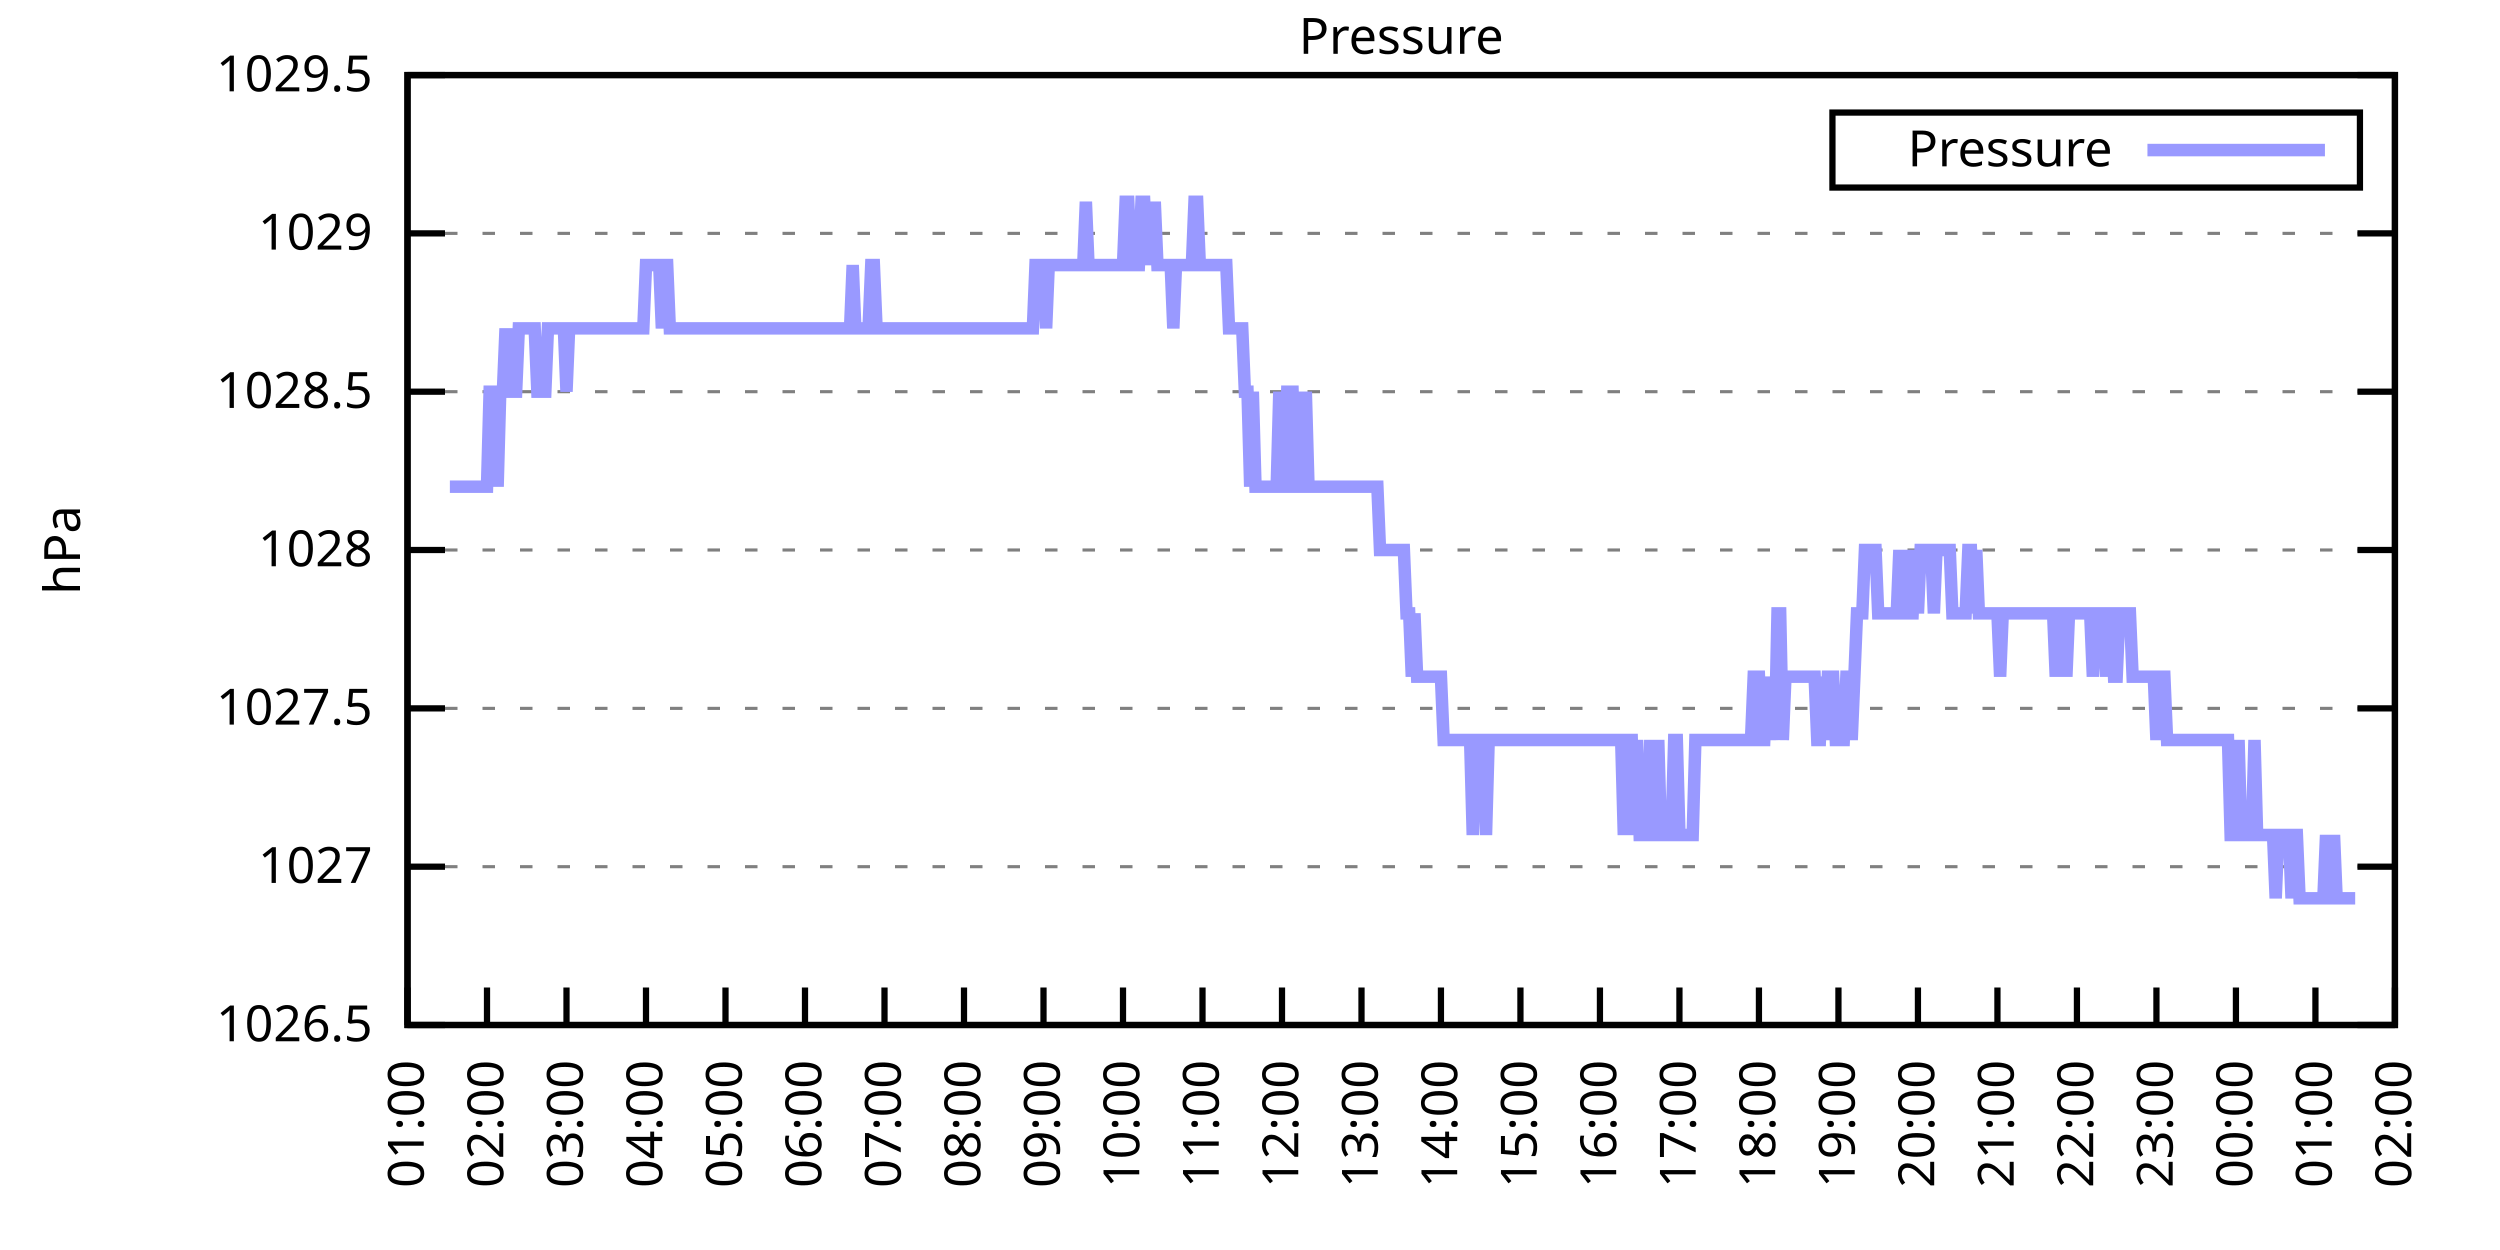
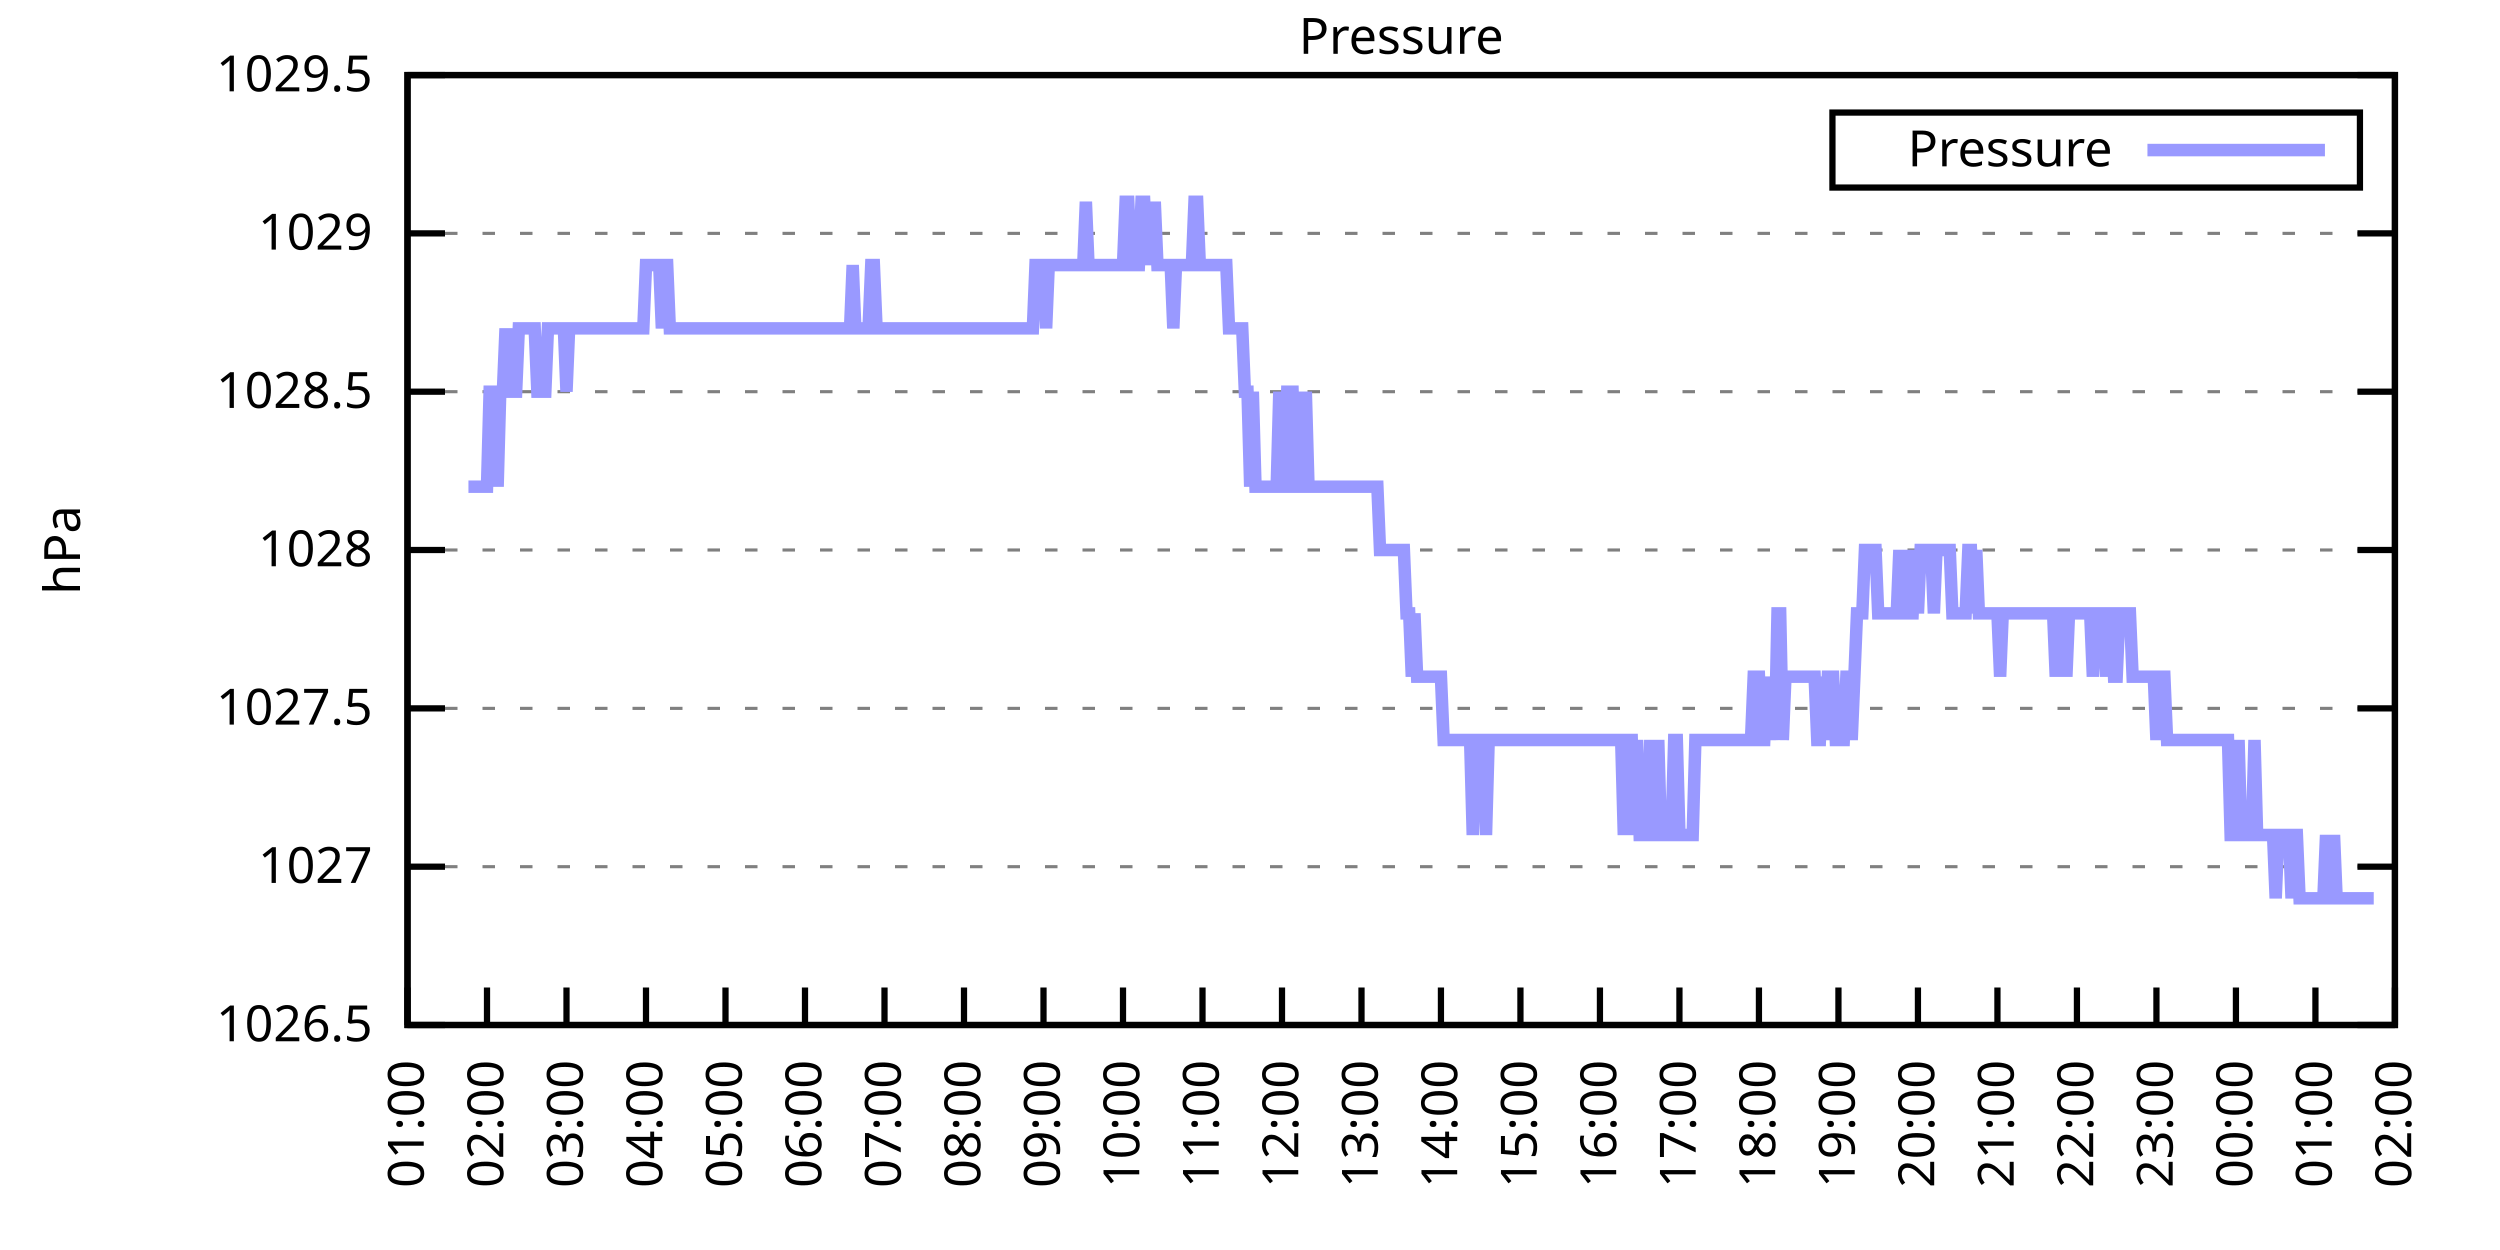
<svg xmlns="http://www.w3.org/2000/svg" xmlns:xlink="http://www.w3.org/1999/xlink" width="400" height="200" viewBox="0 0 400 200">
  <g id="gnuplot_canvas">
    <rect x="0" y="0" width="400" height="200" fill="none" />
    <defs>
      <circle id="gpDot" r="0.5" stroke-width="0.5" stroke="currentColor" />
      <path id="gpPt0" stroke-width="0.333" stroke="currentColor" d="M-1,0 h2 M0,-1 v2" />
      <path id="gpPt1" stroke-width="0.333" stroke="currentColor" d="M-1,-1 L1,1 M1,-1 L-1,1" />
      <path id="gpPt2" stroke-width="0.333" stroke="currentColor" d="M-1,0 L1,0 M0,-1 L0,1 M-1,-1 L1,1 M-1,1 L1,-1" />
      <rect id="gpPt3" stroke-width="0.333" stroke="currentColor" x="-1" y="-1" width="2" height="2" />
      <rect id="gpPt4" stroke-width="0.333" stroke="currentColor" fill="currentColor" x="-1" y="-1" width="2" height="2" />
      <circle id="gpPt5" stroke-width="0.333" stroke="currentColor" cx="0" cy="0" r="1" />
      <use xlink:href="#gpPt5" id="gpPt6" fill="currentColor" stroke="none" />
      <path id="gpPt7" stroke-width="0.333" stroke="currentColor" d="M0,-1.33 L-1.33,0.67 L1.33,0.67 z" />
      <use xlink:href="#gpPt7" id="gpPt8" fill="currentColor" stroke="none" />
      <use xlink:href="#gpPt7" id="gpPt9" stroke="currentColor" transform="rotate(180)" />
      <use xlink:href="#gpPt9" id="gpPt10" fill="currentColor" stroke="none" />
      <use xlink:href="#gpPt3" id="gpPt11" stroke="currentColor" transform="rotate(45)" />
      <use xlink:href="#gpPt11" id="gpPt12" fill="currentColor" stroke="none" />
      <path id="gpPt13" stroke-width="0.333" stroke="currentColor" d="M0,1.330 L1.265,0.411 L0.782,-1.067 L-0.782,-1.076 L-1.265,0.411 z" />
      <use xlink:href="#gpPt13" id="gpPt14" fill="currentColor" stroke="none" />
      <filter id="textbox" filterUnits="objectBoundingBox" x="0" y="0" height="1" width="1">
        <feFlood flood-color="white" flood-opacity="1" result="bgnd" />
        <feComposite in="SourceGraphic" in2="bgnd" operator="atop" />
      </filter>
      <filter id="greybox" filterUnits="objectBoundingBox" x="0" y="0" height="1" width="1">
        <feFlood flood-color="lightgrey" flood-opacity="1" result="grey" />
        <feComposite in="SourceGraphic" in2="grey" operator="atop" />
      </filter>
    </defs>
    <g fill="none" color="white" stroke="currentColor" stroke-width="1.00" stroke-linecap="butt" stroke-linejoin="miter">
</g>
    <g fill="none" color="black" stroke="currentColor" stroke-width="1.00" stroke-linecap="butt" stroke-linejoin="miter">
      <g stroke="none" shape-rendering="crispEdges">
        <polygon fill="rgb(255, 255, 255)" points="65.20,164.00 383.18,164.00 383.18,12.02 65.20,12.02 " />
      </g>
    </g>
    <g fill="none" color="black" stroke="currentColor" stroke-width="1.00" stroke-linecap="butt" stroke-linejoin="miter">
</g>
    <g fill="none" color="black" stroke="black" stroke-width="0.50" stroke-linecap="butt" stroke-linejoin="miter">
</g>
    <g fill="none" color="gray" stroke="currentColor" stroke-width="0.50" stroke-linecap="butt" stroke-linejoin="miter">
      <path stroke="gray" stroke-dasharray="2,4" class="gridline" d="M65.20,164.00 L383.19,164.00  " />
    </g>
    <g fill="none" color="gray" stroke="gray" stroke-width="1.00" stroke-linecap="butt" stroke-linejoin="miter">
</g>
    <g fill="none" color="black" stroke="currentColor" stroke-width="1.00" stroke-linecap="butt" stroke-linejoin="miter">
      <path stroke="black" d="M65.20,164.00 L71.20,164.00 M383.19,164.00 L377.19,164.00  " />
      <g transform="translate(59.60,166.60)" stroke="none" fill="black" font-family="Sans" font-size="8.00" text-anchor="end">
        <text>
          <tspan font-family="Sans"> 1026.5</tspan>
        </text>
      </g>
    </g>
    <g fill="none" color="black" stroke="currentColor" stroke-width="1.00" stroke-linecap="butt" stroke-linejoin="miter">
</g>
    <g fill="none" color="black" stroke="black" stroke-width="0.50" stroke-linecap="butt" stroke-linejoin="miter">
</g>
    <g fill="none" color="gray" stroke="currentColor" stroke-width="0.50" stroke-linecap="butt" stroke-linejoin="miter">
      <path stroke="gray" stroke-dasharray="2,4" class="gridline" d="M65.20,138.67 L383.19,138.67  " />
    </g>
    <g fill="none" color="gray" stroke="gray" stroke-width="1.00" stroke-linecap="butt" stroke-linejoin="miter">
</g>
    <g fill="none" color="black" stroke="currentColor" stroke-width="1.00" stroke-linecap="butt" stroke-linejoin="miter">
      <path stroke="black" d="M65.20,138.67 L71.20,138.67 M383.19,138.67 L377.19,138.67  " />
      <g transform="translate(59.60,141.27)" stroke="none" fill="black" font-family="Sans" font-size="8.00" text-anchor="end">
        <text>
          <tspan font-family="Sans"> 1027</tspan>
        </text>
      </g>
    </g>
    <g fill="none" color="black" stroke="currentColor" stroke-width="1.00" stroke-linecap="butt" stroke-linejoin="miter">
</g>
    <g fill="none" color="black" stroke="black" stroke-width="0.50" stroke-linecap="butt" stroke-linejoin="miter">
</g>
    <g fill="none" color="gray" stroke="currentColor" stroke-width="0.50" stroke-linecap="butt" stroke-linejoin="miter">
      <path stroke="gray" stroke-dasharray="2,4" class="gridline" d="M65.20,113.34 L383.19,113.34  " />
    </g>
    <g fill="none" color="gray" stroke="gray" stroke-width="1.00" stroke-linecap="butt" stroke-linejoin="miter">
</g>
    <g fill="none" color="black" stroke="currentColor" stroke-width="1.00" stroke-linecap="butt" stroke-linejoin="miter">
      <path stroke="black" d="M65.20,113.34 L71.20,113.34 M383.19,113.34 L377.19,113.34  " />
      <g transform="translate(59.60,115.94)" stroke="none" fill="black" font-family="Sans" font-size="8.00" text-anchor="end">
        <text>
          <tspan font-family="Sans"> 1027.5</tspan>
        </text>
      </g>
    </g>
    <g fill="none" color="black" stroke="currentColor" stroke-width="1.00" stroke-linecap="butt" stroke-linejoin="miter">
</g>
    <g fill="none" color="black" stroke="black" stroke-width="0.50" stroke-linecap="butt" stroke-linejoin="miter">
</g>
    <g fill="none" color="gray" stroke="currentColor" stroke-width="0.50" stroke-linecap="butt" stroke-linejoin="miter">
      <path stroke="gray" stroke-dasharray="2,4" class="gridline" d="M65.20,88.00 L383.19,88.00  " />
    </g>
    <g fill="none" color="gray" stroke="gray" stroke-width="1.00" stroke-linecap="butt" stroke-linejoin="miter">
</g>
    <g fill="none" color="black" stroke="currentColor" stroke-width="1.00" stroke-linecap="butt" stroke-linejoin="miter">
      <path stroke="black" d="M65.20,88.00 L71.20,88.00 M383.19,88.00 L377.19,88.00  " />
      <g transform="translate(59.60,90.60)" stroke="none" fill="black" font-family="Sans" font-size="8.00" text-anchor="end">
        <text>
          <tspan font-family="Sans"> 1028</tspan>
        </text>
      </g>
    </g>
    <g fill="none" color="black" stroke="currentColor" stroke-width="1.00" stroke-linecap="butt" stroke-linejoin="miter">
</g>
    <g fill="none" color="black" stroke="black" stroke-width="0.50" stroke-linecap="butt" stroke-linejoin="miter">
</g>
    <g fill="none" color="gray" stroke="currentColor" stroke-width="0.50" stroke-linecap="butt" stroke-linejoin="miter">
      <path stroke="gray" stroke-dasharray="2,4" class="gridline" d="M65.20,62.67 L383.19,62.67  " />
    </g>
    <g fill="none" color="gray" stroke="gray" stroke-width="1.00" stroke-linecap="butt" stroke-linejoin="miter">
</g>
    <g fill="none" color="black" stroke="currentColor" stroke-width="1.00" stroke-linecap="butt" stroke-linejoin="miter">
      <path stroke="black" d="M65.20,62.67 L71.20,62.67 M383.19,62.67 L377.19,62.67  " />
      <g transform="translate(59.60,65.27)" stroke="none" fill="black" font-family="Sans" font-size="8.00" text-anchor="end">
        <text>
          <tspan font-family="Sans"> 1028.5</tspan>
        </text>
      </g>
    </g>
    <g fill="none" color="black" stroke="currentColor" stroke-width="1.00" stroke-linecap="butt" stroke-linejoin="miter">
</g>
    <g fill="none" color="black" stroke="black" stroke-width="0.50" stroke-linecap="butt" stroke-linejoin="miter">
</g>
    <g fill="none" color="gray" stroke="currentColor" stroke-width="0.50" stroke-linecap="butt" stroke-linejoin="miter">
      <path stroke="gray" stroke-dasharray="2,4" class="gridline" d="M65.20,37.34 L383.19,37.34  " />
    </g>
    <g fill="none" color="gray" stroke="gray" stroke-width="1.00" stroke-linecap="butt" stroke-linejoin="miter">
</g>
    <g fill="none" color="black" stroke="currentColor" stroke-width="1.00" stroke-linecap="butt" stroke-linejoin="miter">
      <path stroke="black" d="M65.20,37.34 L71.20,37.34 M383.19,37.34 L377.19,37.34  " />
      <g transform="translate(59.60,39.94)" stroke="none" fill="black" font-family="Sans" font-size="8.00" text-anchor="end">
        <text>
          <tspan font-family="Sans"> 1029</tspan>
        </text>
      </g>
    </g>
    <g fill="none" color="black" stroke="currentColor" stroke-width="1.00" stroke-linecap="butt" stroke-linejoin="miter">
</g>
    <g fill="none" color="black" stroke="black" stroke-width="0.50" stroke-linecap="butt" stroke-linejoin="miter">
</g>
    <g fill="none" color="gray" stroke="currentColor" stroke-width="0.50" stroke-linecap="butt" stroke-linejoin="miter">
      <path stroke="gray" stroke-dasharray="2,4" class="gridline" d="M65.20,12.01 L383.19,12.01  " />
    </g>
    <g fill="none" color="gray" stroke="gray" stroke-width="1.00" stroke-linecap="butt" stroke-linejoin="miter">
</g>
    <g fill="none" color="black" stroke="currentColor" stroke-width="1.00" stroke-linecap="butt" stroke-linejoin="miter">
      <path stroke="black" d="M65.20,12.01 L71.20,12.01 M383.19,12.01 L377.19,12.01  " />
      <g transform="translate(59.60,14.61)" stroke="none" fill="black" font-family="Sans" font-size="8.00" text-anchor="end">
        <text>
          <tspan font-family="Sans"> 1029.5</tspan>
        </text>
      </g>
    </g>
    <g fill="none" color="black" stroke="currentColor" stroke-width="1.00" stroke-linecap="butt" stroke-linejoin="miter">
      <path stroke="black" d="M65.20,164.00 L65.20,158.00  " />
      <g transform="translate(67.80,169.60) rotate(270.00)" stroke="none" fill="black" font-family="Sans" font-size="8.00" text-anchor="end">
        <text>
          <tspan font-family="Sans">01:00</tspan>
        </text>
      </g>
    </g>
    <g fill="none" color="black" stroke="currentColor" stroke-width="1.00" stroke-linecap="butt" stroke-linejoin="miter">
      <path stroke="black" d="M77.92,164.00 L77.92,158.00  " />
      <g transform="translate(80.52,169.60) rotate(270.00)" stroke="none" fill="black" font-family="Sans" font-size="8.00" text-anchor="end">
        <text>
          <tspan font-family="Sans">02:00</tspan>
        </text>
      </g>
    </g>
    <g fill="none" color="black" stroke="currentColor" stroke-width="1.00" stroke-linecap="butt" stroke-linejoin="miter">
      <path stroke="black" d="M90.64,164.00 L90.64,158.00  " />
      <g transform="translate(93.24,169.60) rotate(270.00)" stroke="none" fill="black" font-family="Sans" font-size="8.00" text-anchor="end">
        <text>
          <tspan font-family="Sans">03:00</tspan>
        </text>
      </g>
    </g>
    <g fill="none" color="black" stroke="currentColor" stroke-width="1.00" stroke-linecap="butt" stroke-linejoin="miter">
      <path stroke="black" d="M103.36,164.00 L103.36,158.00  " />
      <g transform="translate(105.96,169.60) rotate(270.00)" stroke="none" fill="black" font-family="Sans" font-size="8.00" text-anchor="end">
        <text>
          <tspan font-family="Sans">04:00</tspan>
        </text>
      </g>
    </g>
    <g fill="none" color="black" stroke="currentColor" stroke-width="1.00" stroke-linecap="butt" stroke-linejoin="miter">
      <path stroke="black" d="M116.08,164.00 L116.08,158.00  " />
      <g transform="translate(118.68,169.60) rotate(270.00)" stroke="none" fill="black" font-family="Sans" font-size="8.00" text-anchor="end">
        <text>
          <tspan font-family="Sans">05:00</tspan>
        </text>
      </g>
    </g>
    <g fill="none" color="black" stroke="currentColor" stroke-width="1.00" stroke-linecap="butt" stroke-linejoin="miter">
      <path stroke="black" d="M128.80,164.00 L128.80,158.00  " />
      <g transform="translate(131.40,169.60) rotate(270.00)" stroke="none" fill="black" font-family="Sans" font-size="8.00" text-anchor="end">
        <text>
          <tspan font-family="Sans">06:00</tspan>
        </text>
      </g>
    </g>
    <g fill="none" color="black" stroke="currentColor" stroke-width="1.00" stroke-linecap="butt" stroke-linejoin="miter">
      <path stroke="black" d="M141.52,164.00 L141.52,158.00  " />
      <g transform="translate(144.12,169.60) rotate(270.00)" stroke="none" fill="black" font-family="Sans" font-size="8.00" text-anchor="end">
        <text>
          <tspan font-family="Sans">07:00</tspan>
        </text>
      </g>
    </g>
    <g fill="none" color="black" stroke="currentColor" stroke-width="1.00" stroke-linecap="butt" stroke-linejoin="miter">
      <path stroke="black" d="M154.24,164.00 L154.24,158.00  " />
      <g transform="translate(156.84,169.60) rotate(270.00)" stroke="none" fill="black" font-family="Sans" font-size="8.00" text-anchor="end">
        <text>
          <tspan font-family="Sans">08:00</tspan>
        </text>
      </g>
    </g>
    <g fill="none" color="black" stroke="currentColor" stroke-width="1.00" stroke-linecap="butt" stroke-linejoin="miter">
      <path stroke="black" d="M166.96,164.00 L166.96,158.00  " />
      <g transform="translate(169.56,169.60) rotate(270.00)" stroke="none" fill="black" font-family="Sans" font-size="8.00" text-anchor="end">
        <text>
          <tspan font-family="Sans">09:00</tspan>
        </text>
      </g>
    </g>
    <g fill="none" color="black" stroke="currentColor" stroke-width="1.00" stroke-linecap="butt" stroke-linejoin="miter">
      <path stroke="black" d="M179.68,164.00 L179.68,158.00  " />
      <g transform="translate(182.28,169.60) rotate(270.00)" stroke="none" fill="black" font-family="Sans" font-size="8.00" text-anchor="end">
        <text>
          <tspan font-family="Sans">10:00</tspan>
        </text>
      </g>
    </g>
    <g fill="none" color="black" stroke="currentColor" stroke-width="1.00" stroke-linecap="butt" stroke-linejoin="miter">
      <path stroke="black" d="M192.40,164.00 L192.40,158.00  " />
      <g transform="translate(195.00,169.60) rotate(270.00)" stroke="none" fill="black" font-family="Sans" font-size="8.00" text-anchor="end">
        <text>
          <tspan font-family="Sans">11:00</tspan>
        </text>
      </g>
    </g>
    <g fill="none" color="black" stroke="currentColor" stroke-width="1.00" stroke-linecap="butt" stroke-linejoin="miter">
      <path stroke="black" d="M205.12,164.00 L205.12,158.00  " />
      <g transform="translate(207.72,169.60) rotate(270.00)" stroke="none" fill="black" font-family="Sans" font-size="8.00" text-anchor="end">
        <text>
          <tspan font-family="Sans">12:00</tspan>
        </text>
      </g>
    </g>
    <g fill="none" color="black" stroke="currentColor" stroke-width="1.00" stroke-linecap="butt" stroke-linejoin="miter">
      <path stroke="black" d="M217.84,164.00 L217.84,158.00  " />
      <g transform="translate(220.44,169.60) rotate(270.00)" stroke="none" fill="black" font-family="Sans" font-size="8.00" text-anchor="end">
        <text>
          <tspan font-family="Sans">13:00</tspan>
        </text>
      </g>
    </g>
    <g fill="none" color="black" stroke="currentColor" stroke-width="1.00" stroke-linecap="butt" stroke-linejoin="miter">
      <path stroke="black" d="M230.55,164.00 L230.55,158.00  " />
      <g transform="translate(233.15,169.60) rotate(270.00)" stroke="none" fill="black" font-family="Sans" font-size="8.00" text-anchor="end">
        <text>
          <tspan font-family="Sans">14:00</tspan>
        </text>
      </g>
    </g>
    <g fill="none" color="black" stroke="currentColor" stroke-width="1.00" stroke-linecap="butt" stroke-linejoin="miter">
      <path stroke="black" d="M243.27,164.00 L243.27,158.00  " />
      <g transform="translate(245.87,169.60) rotate(270.00)" stroke="none" fill="black" font-family="Sans" font-size="8.00" text-anchor="end">
        <text>
          <tspan font-family="Sans">15:00</tspan>
        </text>
      </g>
    </g>
    <g fill="none" color="black" stroke="currentColor" stroke-width="1.00" stroke-linecap="butt" stroke-linejoin="miter">
      <path stroke="black" d="M255.99,164.00 L255.99,158.00  " />
      <g transform="translate(258.59,169.60) rotate(270.00)" stroke="none" fill="black" font-family="Sans" font-size="8.00" text-anchor="end">
        <text>
          <tspan font-family="Sans">16:00</tspan>
        </text>
      </g>
    </g>
    <g fill="none" color="black" stroke="currentColor" stroke-width="1.00" stroke-linecap="butt" stroke-linejoin="miter">
      <path stroke="black" d="M268.71,164.00 L268.71,158.00  " />
      <g transform="translate(271.31,169.60) rotate(270.00)" stroke="none" fill="black" font-family="Sans" font-size="8.00" text-anchor="end">
        <text>
          <tspan font-family="Sans">17:00</tspan>
        </text>
      </g>
    </g>
    <g fill="none" color="black" stroke="currentColor" stroke-width="1.00" stroke-linecap="butt" stroke-linejoin="miter">
      <path stroke="black" d="M281.43,164.00 L281.43,158.00  " />
      <g transform="translate(284.03,169.60) rotate(270.00)" stroke="none" fill="black" font-family="Sans" font-size="8.00" text-anchor="end">
        <text>
          <tspan font-family="Sans">18:00</tspan>
        </text>
      </g>
    </g>
    <g fill="none" color="black" stroke="currentColor" stroke-width="1.00" stroke-linecap="butt" stroke-linejoin="miter">
      <path stroke="black" d="M294.15,164.00 L294.15,158.00  " />
      <g transform="translate(296.75,169.60) rotate(270.00)" stroke="none" fill="black" font-family="Sans" font-size="8.00" text-anchor="end">
        <text>
          <tspan font-family="Sans">19:00</tspan>
        </text>
      </g>
    </g>
    <g fill="none" color="black" stroke="currentColor" stroke-width="1.00" stroke-linecap="butt" stroke-linejoin="miter">
      <path stroke="black" d="M306.87,164.00 L306.87,158.00  " />
      <g transform="translate(309.47,169.60) rotate(270.00)" stroke="none" fill="black" font-family="Sans" font-size="8.00" text-anchor="end">
        <text>
          <tspan font-family="Sans">20:00</tspan>
        </text>
      </g>
    </g>
    <g fill="none" color="black" stroke="currentColor" stroke-width="1.00" stroke-linecap="butt" stroke-linejoin="miter">
      <path stroke="black" d="M319.59,164.00 L319.59,158.00  " />
      <g transform="translate(322.19,169.60) rotate(270.00)" stroke="none" fill="black" font-family="Sans" font-size="8.00" text-anchor="end">
        <text>
          <tspan font-family="Sans">21:00</tspan>
        </text>
      </g>
    </g>
    <g fill="none" color="black" stroke="currentColor" stroke-width="1.00" stroke-linecap="butt" stroke-linejoin="miter">
      <path stroke="black" d="M332.31,164.00 L332.31,158.00  " />
      <g transform="translate(334.91,169.60) rotate(270.00)" stroke="none" fill="black" font-family="Sans" font-size="8.00" text-anchor="end">
        <text>
          <tspan font-family="Sans">22:00</tspan>
        </text>
      </g>
    </g>
    <g fill="none" color="black" stroke="currentColor" stroke-width="1.00" stroke-linecap="butt" stroke-linejoin="miter">
      <path stroke="black" d="M345.03,164.00 L345.03,158.00  " />
      <g transform="translate(347.63,169.60) rotate(270.00)" stroke="none" fill="black" font-family="Sans" font-size="8.00" text-anchor="end">
        <text>
          <tspan font-family="Sans">23:00</tspan>
        </text>
      </g>
    </g>
    <g fill="none" color="black" stroke="currentColor" stroke-width="1.00" stroke-linecap="butt" stroke-linejoin="miter">
      <path stroke="black" d="M357.75,164.00 L357.75,158.00  " />
      <g transform="translate(360.35,169.60) rotate(270.00)" stroke="none" fill="black" font-family="Sans" font-size="8.00" text-anchor="end">
        <text>
          <tspan font-family="Sans">00:00</tspan>
        </text>
      </g>
    </g>
    <g fill="none" color="black" stroke="currentColor" stroke-width="1.00" stroke-linecap="butt" stroke-linejoin="miter">
      <path stroke="black" d="M370.47,164.00 L370.47,158.00  " />
      <g transform="translate(373.07,169.60) rotate(270.00)" stroke="none" fill="black" font-family="Sans" font-size="8.00" text-anchor="end">
        <text>
          <tspan font-family="Sans">01:00</tspan>
        </text>
      </g>
    </g>
    <g fill="none" color="black" stroke="currentColor" stroke-width="1.00" stroke-linecap="butt" stroke-linejoin="miter">
      <path stroke="black" d="M383.19,164.00 L383.19,158.00  " />
      <g transform="translate(385.79,169.60) rotate(270.00)" stroke="none" fill="black" font-family="Sans" font-size="8.00" text-anchor="end">
        <text>
          <tspan font-family="Sans">02:00</tspan>
        </text>
      </g>
    </g>
    <g fill="none" color="black" stroke="currentColor" stroke-width="1.00" stroke-linecap="butt" stroke-linejoin="miter">
</g>
    <g fill="none" color="black" stroke="currentColor" stroke-width="1.00" stroke-linecap="butt" stroke-linejoin="miter">
      <path stroke="black" d="M65.20,12.01 L65.20,164.00 L383.19,164.00 L383.19,12.01 L65.20,12.01 Z  " />
    </g>
    <g fill="none" color="black" stroke="currentColor" stroke-width="1.00" stroke-linecap="butt" stroke-linejoin="miter">
</g>
    <g fill="none" color="black" stroke="currentColor" stroke-width="1.00" stroke-linecap="butt" stroke-linejoin="miter">
      <path stroke="black" d="M293.19,30.01 L293.19,18.01 L377.59,18.01 L377.59,30.01 L293.19,30.01 Z  " />
    </g>
    <g id="Pressure_plot_1">
      <g fill="none" color="white" stroke="black" stroke-width="2.00" stroke-linecap="butt" stroke-linejoin="miter">
</g>
      <g fill="none" color="black" stroke="currentColor" stroke-width="2.00" stroke-linecap="butt" stroke-linejoin="miter">
        <g transform="translate(337.99,26.61)" stroke="none" fill="black" font-family="Sans" font-size="8.00" text-anchor="end">
          <text>
            <tspan font-family="Sans">Pressure</tspan>
          </text>
        </g>
      </g>
      <g fill="none" color="black" stroke="currentColor" stroke-width="2.00" stroke-linecap="butt" stroke-linejoin="miter">
-         <path stroke="rgb(153, 153, 255)" d="M343.59,24.01 L371.99,24.01 M71.98,77.87 L72.41,77.87 L72.83,77.87 L73.26,77.87 L73.68,77.87 L74.10,77.87   L74.53,77.87 L74.95,77.87 L75.38,77.87 L75.80,77.87 L76.22,77.87 L76.65,77.87 L77.07,77.87 L77.50,77.87   L77.92,77.87 L78.34,62.67 L78.77,62.67 L79.19,62.67 L79.62,77.87 L80.04,62.67 L80.46,62.67 L80.89,52.54   L81.31,62.67 L81.74,52.54 L82.16,62.67 L82.58,62.67 L83.01,52.54 L83.43,52.54 L83.86,52.54 L84.28,52.54   L84.70,52.54 L85.13,52.54 L85.55,52.54 L85.98,62.67 L86.40,62.67 L86.82,62.67 L87.25,62.67 L87.67,52.54   L88.10,52.54 L88.52,52.54 L88.94,52.54 L89.37,52.54 L89.79,52.54 L90.22,52.54 L90.64,62.67 L91.06,52.54   L91.49,52.54 L91.91,52.54 L92.34,52.54 L92.76,52.54 L93.18,52.54 L93.61,52.54 L94.03,52.54 L94.46,52.54   L94.88,52.54 L95.30,52.54 L95.73,52.54 L96.15,52.54 L96.58,52.54 L97.00,52.54 L97.42,52.54 L97.85,52.54   L98.27,52.54 L98.69,52.54 L99.12,52.54 L99.54,52.54 L99.97,52.54 L100.39,52.54 L100.81,52.54 L101.24,52.54   L101.66,52.54 L102.09,52.54 L102.51,52.54 L102.93,52.54 L103.36,42.41 L103.78,42.41 L104.21,42.41 L104.63,42.41   L105.05,42.41 L105.48,42.41 L105.90,52.54 L106.33,42.41 L106.75,42.41 L107.17,52.54 L107.60,52.54 L108.02,52.54   L108.45,52.54 L108.87,52.54 L109.29,52.54 L109.72,52.54 L110.14,52.54 L110.57,52.54 L110.99,52.54 L111.41,52.54   L111.84,52.54 L112.26,52.54 L112.69,52.54 L113.11,52.54 L113.53,52.54 L113.96,52.54 L114.38,52.54 L114.81,52.54   L115.23,52.54 L115.65,52.54 L116.08,52.54 L116.50,52.54 L116.93,52.54 L117.35,52.54 L117.77,52.54 L118.20,52.54   L118.62,52.54 L119.05,52.54 L119.47,52.54 L119.89,52.54 L120.32,52.54 L120.74,52.54 L121.17,52.54 L121.59,52.54   L122.01,52.54 L122.44,52.54 L122.86,52.54 L123.29,52.54 L123.71,52.54 L124.13,52.54 L124.56,52.54 L124.98,52.54   L125.41,52.54 L125.83,52.54 L126.25,52.54 L126.68,52.54 L127.10,52.54 L127.53,52.54 L127.95,52.54 L128.37,52.54   L128.80,52.54 L129.22,52.54 L129.65,52.54 L130.07,52.54 L130.49,52.54 L130.92,52.54 L131.34,52.54 L131.77,52.54   L132.19,52.54 L132.61,52.54 L133.04,52.54 L133.46,52.54 L133.89,52.54 L134.31,52.54 L134.73,52.54 L135.16,52.54   L135.58,52.54 L136.01,52.54 L136.43,42.41 L136.85,52.54 L137.28,52.54 L137.70,52.54 L138.13,52.54 L138.55,52.54   L138.97,52.54 L139.40,42.41 L139.82,42.41 L140.25,52.54 L140.67,52.54 L141.09,52.54 L141.52,52.54 L141.94,52.54   L142.37,52.54 L142.79,52.54 L143.21,52.54 L143.64,52.54 L144.06,52.54 L144.49,52.54 L144.91,52.54 L145.33,52.54   L145.76,52.54 L146.18,52.54 L146.61,52.54 L147.03,52.54 L147.45,52.54 L147.88,52.54 L148.30,52.54 L148.73,52.54   L149.15,52.54 L149.57,52.54 L150.00,52.54 L150.42,52.54 L150.85,52.54 L151.27,52.54 L151.69,52.54 L152.12,52.54   L152.54,52.54 L152.97,52.54 L153.39,52.54 L153.81,52.54 L154.24,52.54 L154.66,52.54 L155.09,52.54 L155.51,52.54   L155.93,52.54 L156.36,52.54 L156.78,52.54 L157.21,52.54 L157.63,52.54 L158.05,52.54 L158.48,52.54 L158.90,52.54   L159.33,52.54 L159.75,52.54 L160.17,52.54 L160.60,52.54 L161.02,52.54 L161.44,52.54 L161.87,52.54 L162.29,52.54   L162.72,52.54 L163.14,52.54 L163.56,52.54 L163.99,52.54 L164.41,52.54 L164.84,52.54 L165.26,52.54 L165.68,42.41   L166.11,42.41 L166.53,42.41 L166.96,42.41 L167.38,52.54 L167.80,42.41 L168.23,42.41 L168.65,42.41 L169.08,42.41   L169.50,42.41 L169.92,42.41 L170.35,42.41 L170.77,42.41 L171.20,42.41 L171.62,42.41 L172.04,42.41 L172.47,42.41   L172.89,42.41 L173.32,42.41 L173.74,32.28 L174.16,42.41 L174.59,42.41 L175.01,42.41 L175.44,42.41 L175.86,42.41   L176.28,42.41 L176.71,42.41 L177.13,42.41 L177.56,42.41 L177.98,42.41 L178.40,42.41 L178.83,42.41 L179.25,42.41   L179.68,42.41 L180.10,32.28 L180.52,32.28 L180.95,42.41 L181.37,42.41 L181.80,42.41 L182.22,42.41 L182.64,32.28   L183.07,32.28 L183.49,42.41 L183.92,32.28 L184.34,42.41 L184.76,32.28 L185.19,42.41 L185.61,42.41 L186.04,42.41   L186.46,42.41 L186.88,42.41 L187.31,42.41 L187.73,52.54 L188.16,42.41 L188.58,42.41 L189.00,42.41 L189.43,42.41   L189.85,42.41 L190.28,42.41 L190.70,42.41 L191.12,32.28 L191.55,32.28 L191.97,42.41 L192.40,42.41 L192.82,42.41   L193.24,42.41 L193.67,42.41 L194.09,42.41 L194.52,42.41 L194.94,42.41 L195.36,42.41 L195.79,42.41 L196.21,42.41   L196.64,52.54 L197.06,52.54 L197.48,52.54 L197.91,52.54 L198.33,52.54 L198.76,52.54 L199.18,62.67 L199.60,62.67   L200.03,77.87 L200.45,62.67 L200.88,77.87 L201.30,77.87 L201.72,77.87 L202.15,77.87 L202.57,77.87 L203.00,77.87   L203.42,77.87 L203.84,77.87 L204.27,77.87 L204.69,62.67 L205.12,77.87 L205.54,77.87 L205.96,62.67 L206.39,62.67   L206.81,62.67 L207.24,77.87 L207.66,77.87 L208.08,62.67 L208.51,77.87 L208.93,62.67 L209.36,77.87 L209.78,77.87   L210.20,77.87 L210.63,77.87 L211.05,77.87 L211.48,77.87 L211.90,77.87 L212.32,77.87 L212.75,77.87 L213.17,77.87   L213.60,77.87 L214.02,77.87 L214.44,77.87 L214.87,77.87 L215.29,77.87 L215.72,77.87 L216.14,77.87 L216.56,77.87   L216.99,77.87 L217.41,77.87 L217.84,77.87 L218.26,77.87 L218.68,77.87 L219.11,77.87 L219.53,77.87 L219.96,77.87   L220.38,77.87 L220.80,88.00 L221.23,88.00 L221.65,88.00 L222.08,88.00 L222.50,88.00 L222.92,88.00 L223.35,88.00   L223.77,88.00 L224.20,88.00 L224.62,88.00 L225.04,98.14 L225.47,98.14 L225.89,108.27 L226.31,98.14 L226.74,108.27   L227.16,108.27 L227.59,108.27 L228.01,108.27 L228.43,108.27 L228.86,108.27 L229.28,108.27 L229.71,108.27 L230.13,108.27   L230.55,108.27 L230.98,118.40 L231.40,118.40 L231.83,118.40 L232.25,118.40 L232.67,118.40 L233.10,118.40 L233.52,118.40   L233.95,118.40 L234.37,118.40 L234.79,118.40 L235.22,118.40 L235.64,133.60 L236.07,118.40 L236.49,118.40 L236.91,118.40   L237.34,118.40 L237.76,133.60 L238.19,118.40 L238.61,118.40 L239.03,118.40 L239.46,118.40 L239.88,118.40 L240.31,118.40   L240.73,118.40 L241.15,118.40 L241.58,118.40 L242.00,118.40 L242.43,118.40 L242.85,118.40 L243.27,118.40 L243.70,118.40   L244.12,118.40 L244.55,118.40 L244.97,118.40 L245.39,118.40 L245.82,118.40 L246.24,118.40 L246.67,118.40 L247.09,118.40   L247.51,118.40 L247.94,118.40 L248.36,118.40 L248.79,118.40 L249.21,118.40 L249.63,118.40 L250.06,118.40 L250.48,118.40   L250.91,118.40 L251.33,118.40 L251.75,118.40 L252.18,118.40 L252.60,118.40 L253.03,118.40 L253.45,118.40 L253.87,118.40   L254.30,118.40 L254.72,118.40 L255.15,118.40 L255.57,118.40 L255.99,118.40 L256.42,118.40 L256.84,118.40 L257.27,118.40   L257.69,118.40 L258.11,118.40 L258.54,118.40 L258.96,118.40 L259.39,118.40 L259.81,133.60 L260.23,118.40 L260.66,118.40   L261.08,118.40 L261.51,133.60 L261.93,118.40 L262.35,133.60 L262.78,133.60 L263.20,133.60 L263.63,133.60 L264.05,118.40   L264.47,133.60 L264.90,133.60 L265.32,118.40 L265.75,133.60 L266.17,133.60 L266.59,133.60 L267.02,133.60 L267.44,133.60   L267.87,118.40 L268.29,118.40 L268.71,133.60 L269.14,133.60 L269.56,133.60 L269.99,133.60 L270.41,133.60 L270.83,133.60   L271.26,118.40 L271.68,118.40 L272.11,118.40 L272.53,118.40 L272.95,118.40 L273.38,118.40 L273.80,118.40 L274.23,118.40   L274.65,118.40 L275.07,118.40 L275.50,118.40 L275.92,118.40 L276.35,118.40 L276.77,118.40 L277.19,118.40 L277.62,118.40   L278.04,118.40 L278.47,118.40 L278.89,118.40 L279.31,118.40 L279.74,118.40 L280.16,118.40 L280.59,108.27 L281.01,108.27   L281.43,108.27 L281.86,118.40 L282.28,118.40 L282.71,108.27 L283.13,118.40 L283.55,108.27 L283.98,118.40 L284.40,98.14   L284.83,98.14 L285.25,118.40 L285.67,108.27 L286.10,108.27 L286.52,108.27 L286.95,108.27 L287.37,108.27 L287.79,108.27   L288.22,108.27 L288.64,108.27 L289.06,108.27 L289.49,108.27 L289.91,108.27 L290.34,108.27 L290.76,118.40 L291.18,118.40   L291.61,108.27 L292.03,118.40 L292.46,108.27 L292.88,108.27 L293.30,108.27 L293.73,118.40 L294.15,118.40 L294.58,118.40   L295.00,118.40 L295.42,108.27 L295.85,108.27 L296.27,118.40 L296.70,108.27 L297.12,98.14 L297.54,98.14 L297.97,98.14   L298.39,88.00 L298.82,88.00 L299.24,88.00 L299.66,88.00 L300.09,88.00 L300.51,98.14 L300.94,98.14 L301.36,98.14   L301.78,98.14 L302.21,98.14 L302.63,98.14 L303.06,98.14 L303.48,98.14 L303.90,88.00 L304.33,98.14 L304.75,88.00   L305.18,98.14 L305.60,98.14 L306.02,98.14 L306.45,88.00 L306.87,98.14 L307.30,88.00 L307.72,88.00 L308.14,88.00   L308.57,88.00 L308.99,88.00 L309.42,98.14 L309.84,88.00 L310.26,88.00 L310.69,88.00 L311.11,88.00 L311.54,88.00   L311.96,88.00 L312.38,98.14 L312.81,98.14 L313.23,98.14 L313.66,98.14 L314.08,98.14 L314.50,98.14 L314.93,88.00   L315.35,88.00 L315.78,98.14 L316.20,88.00 L316.62,98.14 L317.05,98.14 L317.47,98.14 L317.90,98.14 L318.32,98.14   L318.74,98.14 L319.17,98.14 L319.59,98.14 L320.02,108.27 L320.44,98.14 L320.86,98.14 L321.29,98.14 L321.71,98.14   L322.14,98.14 L322.56,98.14 L322.98,98.14 L323.41,98.14 L323.83,98.14 L324.26,98.14 L324.68,98.14 L325.10,98.14   L325.53,98.14 L325.95,98.14 L326.38,98.14 L326.80,98.14 L327.22,98.14 L327.65,98.14 L328.07,98.14 L328.50,98.14   L328.92,108.27 L329.34,98.14 L329.77,98.14 L330.19,98.14 L330.62,108.27 L331.04,98.14 L331.46,98.14 L331.89,98.14   L332.31,98.14 L332.74,98.14 L333.16,98.14 L333.58,98.14 L334.01,98.14 L334.43,98.14 L334.86,108.27 L335.28,98.14   L335.70,98.14 L336.13,98.14 L336.55,98.14 L336.98,108.27 L337.40,98.14 L337.82,98.14 L338.25,108.27 L338.67,108.27   L339.10,98.14 L339.52,98.14 L339.94,98.14 L340.37,98.14 L340.79,98.14 L341.22,108.27 L341.64,108.27 L342.06,108.27   L342.49,108.27 L342.91,108.27 L343.34,108.27 L343.76,108.27 L344.18,108.27 L344.61,108.27 L345.03,118.40 L345.46,108.27   L345.88,108.27 L346.30,108.27 L346.73,118.40 L347.15,118.40 L347.58,118.40 L348.00,118.40 L348.42,118.40 L348.85,118.40   L349.27,118.40 L349.70,118.40 L350.12,118.40 L350.54,118.40 L350.97,118.40 L351.39,118.40 L351.81,118.40 L352.24,118.40   L352.66,118.40 L353.09,118.40 L353.51,118.40 L353.93,118.40 L354.36,118.40 L354.78,118.40 L355.21,118.40 L355.63,118.40   L356.05,118.40 L356.48,118.40 L356.90,133.60 L357.33,133.60 L357.75,133.60 L358.17,118.40 L358.60,133.60 L359.02,133.60   L359.45,133.60 L359.87,133.60 L360.29,133.60 L360.72,118.40 L361.14,133.60 L361.57,133.60 L361.99,133.60 L362.41,133.60   L362.84,133.60 L363.26,133.60 L363.69,133.60 L364.11,143.73 L364.53,133.60 L364.96,133.60 L365.38,133.60 L365.81,133.60   L366.23,133.60 L366.65,143.73 L367.08,133.60 L367.50,133.60 L367.93,143.73 L368.35,143.73 L368.77,143.73 L369.20,143.73   L369.62,143.73 L370.05,143.73 L370.47,143.73 L370.89,143.73 L371.32,143.73 L371.74,143.73 L372.17,133.60 L372.59,143.73   L373.01,143.73 L373.44,133.60 L373.86,143.73 L374.29,143.73 L374.71,143.73 L375.13,143.73 L375.56,143.73 L375.98,143.73   L376.41,143.73 L376.83,143.73  " />
+         <path stroke="rgb(153, 153, 255)" d="M343.59,24.01 L371.99,24.01 M74.95,77.87 L75.38,77.87 L75.80,77.87 L76.22,77.87 L76.65,77.87 L77.07,77.87   L77.50,77.87 L77.92,77.87 L78.34,62.67 L78.77,62.67 L79.19,62.67 L79.62,77.87 L80.04,62.67 L80.46,62.67   L80.89,52.54 L81.31,62.67 L81.74,52.54 L82.16,62.67 L82.58,62.67 L83.01,52.54 L83.43,52.54 L83.86,52.54   L84.28,52.54 L84.70,52.54 L85.13,52.54 L85.55,52.54 L85.98,62.67 L86.40,62.67 L86.82,62.67 L87.25,62.67   L87.67,52.54 L88.10,52.54 L88.52,52.54 L88.94,52.54 L89.37,52.54 L89.79,52.54 L90.22,52.54 L90.64,62.67   L91.06,52.54 L91.49,52.54 L91.91,52.54 L92.34,52.54 L92.76,52.54 L93.18,52.54 L93.61,52.54 L94.03,52.54   L94.46,52.54 L94.88,52.54 L95.30,52.54 L95.73,52.54 L96.15,52.54 L96.58,52.54 L97.00,52.54 L97.42,52.54   L97.85,52.54 L98.27,52.54 L98.69,52.54 L99.12,52.54 L99.54,52.54 L99.97,52.54 L100.39,52.54 L100.81,52.54   L101.24,52.54 L101.66,52.54 L102.09,52.54 L102.51,52.54 L102.93,52.54 L103.36,42.41 L103.78,42.41 L104.21,42.41   L104.63,42.41 L105.05,42.41 L105.48,42.41 L105.90,52.54 L106.33,42.41 L106.75,42.41 L107.17,52.54 L107.60,52.54   L108.02,52.54 L108.45,52.54 L108.87,52.54 L109.29,52.54 L109.72,52.54 L110.14,52.54 L110.57,52.54 L110.99,52.54   L111.41,52.54 L111.84,52.54 L112.26,52.54 L112.69,52.54 L113.11,52.54 L113.53,52.54 L113.96,52.54 L114.38,52.54   L114.81,52.54 L115.23,52.54 L115.65,52.54 L116.08,52.54 L116.50,52.54 L116.93,52.54 L117.35,52.54 L117.77,52.54   L118.20,52.54 L118.62,52.54 L119.05,52.54 L119.47,52.54 L119.89,52.54 L120.32,52.54 L120.74,52.54 L121.17,52.54   L121.59,52.54 L122.01,52.54 L122.44,52.54 L122.86,52.54 L123.29,52.54 L123.71,52.54 L124.13,52.54 L124.56,52.54   L124.98,52.54 L125.41,52.54 L125.83,52.54 L126.25,52.54 L126.68,52.54 L127.10,52.54 L127.53,52.54 L127.95,52.54   L128.37,52.54 L128.80,52.54 L129.22,52.54 L129.65,52.54 L130.07,52.54 L130.49,52.54 L130.92,52.54 L131.34,52.54   L131.77,52.54 L132.19,52.54 L132.61,52.54 L133.04,52.54 L133.46,52.54 L133.89,52.54 L134.31,52.54 L134.73,52.54   L135.16,52.54 L135.58,52.54 L136.01,52.54 L136.43,42.41 L136.85,52.54 L137.28,52.54 L137.70,52.54 L138.13,52.54   L138.55,52.54 L138.97,52.54 L139.40,42.41 L139.82,42.41 L140.25,52.54 L140.67,52.54 L141.09,52.54 L141.52,52.54   L141.94,52.54 L142.37,52.54 L142.79,52.54 L143.21,52.54 L143.64,52.54 L144.06,52.54 L144.49,52.54 L144.91,52.54   L145.33,52.54 L145.76,52.54 L146.18,52.54 L146.61,52.54 L147.03,52.54 L147.45,52.54 L147.88,52.54 L148.30,52.54   L148.73,52.54 L149.15,52.54 L149.57,52.54 L150.00,52.54 L150.42,52.54 L150.85,52.54 L151.27,52.54 L151.69,52.54   L152.12,52.54 L152.54,52.54 L152.97,52.54 L153.39,52.54 L153.81,52.54 L154.24,52.54 L154.66,52.54 L155.09,52.54   L155.51,52.54 L155.93,52.54 L156.36,52.54 L156.78,52.54 L157.21,52.54 L157.63,52.54 L158.05,52.54 L158.48,52.54   L158.90,52.54 L159.33,52.54 L159.75,52.54 L160.17,52.54 L160.60,52.54 L161.02,52.54 L161.44,52.54 L161.87,52.54   L162.29,52.54 L162.72,52.54 L163.14,52.54 L163.56,52.54 L163.99,52.54 L164.41,52.54 L164.84,52.54 L165.26,52.54   L165.68,42.41 L166.11,42.41 L166.53,42.41 L166.96,42.41 L167.38,52.54 L167.80,42.41 L168.23,42.41 L168.65,42.41   L169.08,42.41 L169.50,42.41 L169.92,42.41 L170.35,42.41 L170.77,42.41 L171.20,42.41 L171.62,42.41 L172.04,42.41   L172.47,42.41 L172.89,42.41 L173.32,42.41 L173.74,32.28 L174.16,42.41 L174.59,42.41 L175.01,42.41 L175.44,42.41   L175.86,42.41 L176.28,42.41 L176.71,42.41 L177.13,42.41 L177.56,42.41 L177.98,42.41 L178.40,42.41 L178.83,42.41   L179.25,42.41 L179.68,42.41 L180.10,32.28 L180.52,32.28 L180.95,42.41 L181.37,42.41 L181.80,42.41 L182.22,42.41   L182.64,32.28 L183.07,32.28 L183.49,42.41 L183.92,32.28 L184.34,42.41 L184.76,32.28 L185.19,42.41 L185.61,42.41   L186.04,42.41 L186.46,42.41 L186.88,42.41 L187.31,42.41 L187.73,52.54 L188.16,42.41 L188.58,42.41 L189.00,42.41   L189.43,42.41 L189.85,42.41 L190.28,42.41 L190.70,42.41 L191.12,32.28 L191.55,32.28 L191.97,42.41 L192.40,42.41   L192.82,42.41 L193.24,42.41 L193.67,42.41 L194.09,42.41 L194.52,42.41 L194.94,42.41 L195.36,42.41 L195.79,42.41   L196.21,42.41 L196.64,52.54 L197.06,52.54 L197.48,52.54 L197.91,52.54 L198.33,52.54 L198.76,52.54 L199.18,62.67   L199.60,62.67 L200.03,77.87 L200.45,62.67 L200.88,77.87 L201.30,77.87 L201.72,77.87 L202.15,77.87 L202.57,77.87   L203.00,77.87 L203.42,77.87 L203.84,77.87 L204.27,77.87 L204.69,62.67 L205.12,77.87 L205.54,77.87 L205.96,62.67   L206.39,62.67 L206.81,62.67 L207.24,77.87 L207.66,77.87 L208.08,62.67 L208.51,77.87 L208.93,62.67 L209.36,77.87   L209.78,77.87 L210.20,77.87 L210.63,77.87 L211.05,77.87 L211.48,77.87 L211.90,77.87 L212.32,77.87 L212.75,77.87   L213.17,77.87 L213.60,77.87 L214.02,77.87 L214.44,77.87 L214.87,77.87 L215.29,77.87 L215.72,77.87 L216.14,77.87   L216.56,77.87 L216.99,77.87 L217.41,77.87 L217.84,77.87 L218.26,77.87 L218.68,77.87 L219.11,77.87 L219.53,77.87   L219.96,77.87 L220.38,77.87 L220.80,88.00 L221.23,88.00 L221.65,88.00 L222.08,88.00 L222.50,88.00 L222.92,88.00   L223.35,88.00 L223.77,88.00 L224.20,88.00 L224.62,88.00 L225.04,98.14 L225.47,98.14 L225.89,108.27 L226.31,98.14   L226.74,108.27 L227.16,108.27 L227.59,108.27 L228.01,108.27 L228.43,108.27 L228.86,108.27 L229.28,108.27 L229.71,108.27   L230.13,108.27 L230.55,108.27 L230.98,118.40 L231.40,118.40 L231.83,118.40 L232.25,118.40 L232.67,118.40 L233.10,118.40   L233.52,118.40 L233.95,118.40 L234.37,118.40 L234.79,118.40 L235.22,118.40 L235.64,133.60 L236.07,118.40 L236.49,118.40   L236.91,118.40 L237.34,118.40 L237.76,133.60 L238.19,118.40 L238.61,118.40 L239.03,118.40 L239.46,118.40 L239.88,118.40   L240.31,118.40 L240.73,118.40 L241.15,118.40 L241.58,118.40 L242.00,118.40 L242.43,118.40 L242.85,118.40 L243.27,118.40   L243.70,118.40 L244.12,118.40 L244.55,118.40 L244.97,118.40 L245.39,118.40 L245.82,118.40 L246.24,118.40 L246.67,118.40   L247.09,118.40 L247.51,118.40 L247.94,118.40 L248.36,118.40 L248.79,118.40 L249.21,118.40 L249.63,118.40 L250.06,118.40   L250.48,118.40 L250.91,118.40 L251.33,118.40 L251.75,118.40 L252.18,118.40 L252.60,118.40 L253.03,118.40 L253.45,118.40   L253.87,118.40 L254.30,118.40 L254.72,118.40 L255.15,118.40 L255.57,118.40 L255.99,118.40 L256.42,118.40 L256.84,118.40   L257.27,118.40 L257.69,118.40 L258.11,118.40 L258.54,118.40 L258.96,118.40 L259.39,118.40 L259.81,133.60 L260.23,118.40   L260.66,118.40 L261.08,118.40 L261.51,133.60 L261.93,118.40 L262.35,133.60 L262.78,133.60 L263.20,133.60 L263.63,133.60   L264.05,118.40 L264.47,133.60 L264.90,133.60 L265.32,118.40 L265.75,133.60 L266.17,133.60 L266.59,133.60 L267.02,133.60   L267.44,133.60 L267.87,118.40 L268.29,118.40 L268.71,133.60 L269.14,133.60 L269.56,133.60 L269.99,133.60 L270.41,133.60   L270.83,133.60 L271.26,118.40 L271.68,118.40 L272.11,118.40 L272.53,118.40 L272.95,118.40 L273.38,118.40 L273.80,118.40   L274.23,118.40 L274.65,118.40 L275.07,118.40 L275.50,118.40 L275.92,118.40 L276.35,118.40 L276.77,118.40 L277.19,118.40   L277.62,118.40 L278.04,118.40 L278.47,118.40 L278.89,118.40 L279.31,118.40 L279.74,118.40 L280.16,118.40 L280.59,108.27   L281.01,108.27 L281.43,108.27 L281.86,118.40 L282.28,118.40 L282.71,108.27 L283.13,118.40 L283.55,108.27 L283.98,118.40   L284.40,98.14 L284.83,98.14 L285.25,118.40 L285.67,108.27 L286.10,108.27 L286.52,108.27 L286.95,108.27 L287.37,108.27   L287.79,108.27 L288.22,108.27 L288.64,108.27 L289.06,108.27 L289.49,108.27 L289.91,108.27 L290.34,108.27 L290.76,118.40   L291.18,118.40 L291.61,108.27 L292.03,118.40 L292.46,108.27 L292.88,108.27 L293.30,108.27 L293.73,118.40 L294.15,118.40   L294.58,118.40 L295.00,118.40 L295.42,108.27 L295.85,108.27 L296.27,118.40 L296.70,108.27 L297.12,98.14 L297.54,98.14   L297.97,98.14 L298.39,88.00 L298.82,88.00 L299.24,88.00 L299.66,88.00 L300.09,88.00 L300.51,98.14 L300.94,98.14   L301.36,98.14 L301.78,98.14 L302.21,98.14 L302.63,98.14 L303.06,98.14 L303.48,98.14 L303.90,88.00 L304.33,98.14   L304.75,88.00 L305.18,98.14 L305.60,98.14 L306.02,98.14 L306.45,88.00 L306.87,98.14 L307.30,88.00 L307.72,88.00   L308.14,88.00 L308.57,88.00 L308.99,88.00 L309.42,98.14 L309.84,88.00 L310.26,88.00 L310.69,88.00 L311.11,88.00   L311.54,88.00 L311.96,88.00 L312.38,98.14 L312.81,98.14 L313.23,98.14 L313.66,98.14 L314.08,98.14 L314.50,98.14   L314.93,88.00 L315.35,88.00 L315.78,98.14 L316.20,88.00 L316.62,98.14 L317.05,98.14 L317.47,98.14 L317.90,98.14   L318.32,98.14 L318.74,98.14 L319.17,98.14 L319.59,98.14 L320.02,108.27 L320.44,98.14 L320.86,98.14 L321.29,98.14   L321.71,98.14 L322.14,98.14 L322.56,98.14 L322.98,98.14 L323.41,98.14 L323.83,98.14 L324.26,98.14 L324.68,98.14   L325.10,98.14 L325.53,98.14 L325.95,98.14 L326.38,98.14 L326.80,98.14 L327.22,98.14 L327.65,98.14 L328.07,98.14   L328.50,98.14 L328.92,108.27 L329.34,98.14 L329.77,98.14 L330.19,98.14 L330.62,108.27 L331.04,98.14 L331.46,98.14   L331.89,98.14 L332.31,98.14 L332.74,98.14 L333.16,98.14 L333.58,98.14 L334.01,98.14 L334.43,98.14 L334.86,108.27   L335.28,98.14 L335.70,98.14 L336.13,98.14 L336.55,98.14 L336.98,108.27 L337.40,98.14 L337.82,98.14 L338.25,108.27   L338.67,108.27 L339.10,98.14 L339.52,98.14 L339.94,98.14 L340.37,98.14 L340.79,98.14 L341.22,108.27 L341.64,108.27   L342.06,108.27 L342.49,108.27 L342.91,108.27 L343.34,108.27 L343.76,108.27 L344.18,108.27 L344.61,108.27 L345.03,118.40   L345.46,108.27 L345.88,108.27 L346.30,108.27 L346.73,118.40 L347.15,118.40 L347.58,118.40 L348.00,118.40 L348.42,118.40   L348.85,118.40 L349.27,118.40 L349.70,118.40 L350.12,118.40 L350.54,118.40 L350.97,118.40 L351.39,118.40 L351.81,118.40   L352.24,118.40 L352.66,118.40 L353.09,118.40 L353.51,118.40 L353.93,118.40 L354.36,118.40 L354.78,118.40 L355.21,118.40   L355.63,118.40 L356.05,118.40 L356.48,118.40 L356.90,133.60 L357.33,133.60 L357.75,133.60 L358.17,118.40 L358.60,133.60   L359.02,133.60 L359.45,133.60 L359.87,133.60 L360.29,133.60 L360.72,118.40 L361.14,133.60 L361.57,133.60 L361.99,133.60   L362.41,133.60 L362.84,133.60 L363.26,133.60 L363.69,133.60 L364.11,143.73 L364.53,133.60 L364.96,133.60 L365.38,133.60   L365.81,133.60 L366.23,133.60 L366.65,143.73 L367.08,133.60 L367.50,133.60 L367.93,143.73 L368.35,143.73 L368.77,143.73   L369.20,143.73 L369.62,143.73 L370.05,143.73 L370.47,143.73 L370.89,143.73 L371.32,143.73 L371.74,143.73 L372.17,133.60   L372.59,143.73 L373.01,143.73 L373.44,133.60 L373.86,143.73 L374.29,143.73 L374.71,143.73 L375.13,143.73 L375.56,143.73   L375.98,143.73 L376.41,143.73 L376.83,143.73 L377.25,143.73 L377.68,143.73 L378.10,143.73 L378.53,143.73 L378.95,143.73   L379.37,143.73 L379.80,143.73  " />
      </g>
    </g>
    <g fill="none" color="black" stroke="currentColor" stroke-width="2.00" stroke-linecap="butt" stroke-linejoin="miter">
</g>
    <g fill="none" color="black" stroke="black" stroke-width="1.00" stroke-linecap="butt" stroke-linejoin="miter">
</g>
    <g fill="none" color="black" stroke="currentColor" stroke-width="1.00" stroke-linecap="butt" stroke-linejoin="miter">
      <path stroke="black" d="M65.20,12.01 L65.20,164.00 L383.19,164.00 L383.19,12.01 L65.20,12.01 Z  " />
      <g transform="translate(12.80,88.01) rotate(270.00)" stroke="none" fill="black" font-family="Sans" font-size="8.00" text-anchor="middle">
        <text>
          <tspan font-family="Sans">hPa</tspan>
        </text>
      </g>
    </g>
    <g fill="none" color="black" stroke="currentColor" stroke-width="1.00" stroke-linecap="butt" stroke-linejoin="miter">
</g>
    <g fill="none" color="black" stroke="currentColor" stroke-width="1.00" stroke-linecap="butt" stroke-linejoin="miter">
      <g transform="translate(224.19,8.61)" stroke="none" fill="black" font-family="Sans" font-size="8.00" text-anchor="middle">
        <text>
          <tspan font-family="Sans">Pressure</tspan>
        </text>
      </g>
    </g>
    <g fill="none" color="black" stroke="currentColor" stroke-width="1.00" stroke-linecap="butt" stroke-linejoin="miter">
</g>
  </g>
</svg>
